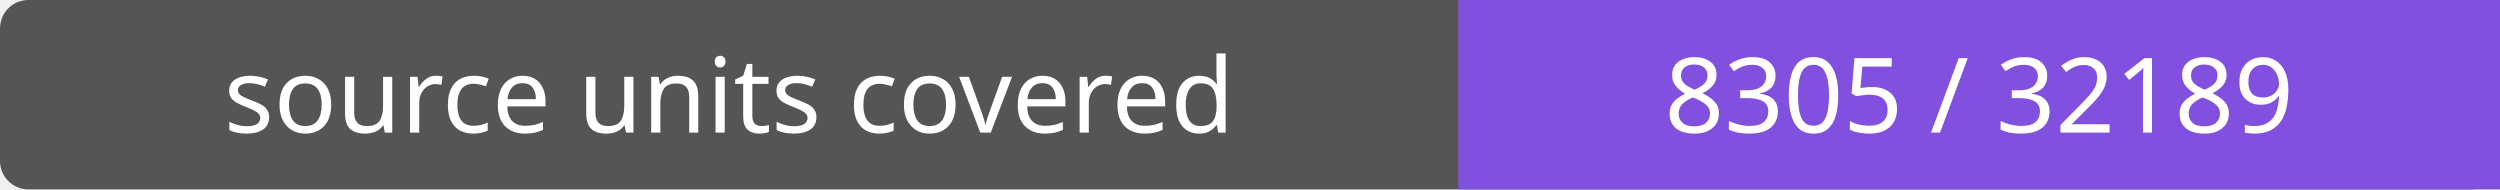
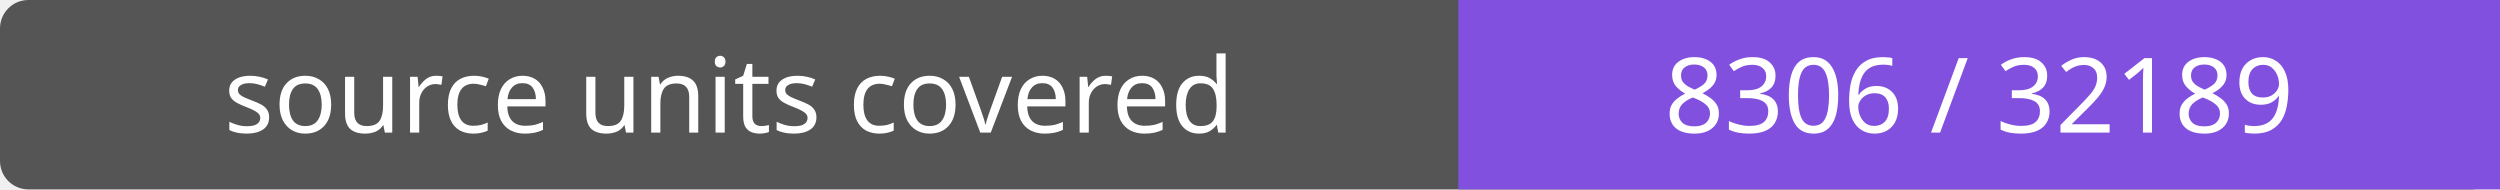
- <svg xmlns="http://www.w3.org/2000/svg" width="264" height="20" role="img" aria-label="source units covered: 8305 / 32189">
+ <svg xmlns="http://www.w3.org/2000/svg" width="264" height="20" role="img" aria-label="source units covered: 8306 / 32189">
  <rect width="264" height="20" rx="3" fill="#555" />
  <path fill="#8250df" d="M154 0h110v20H154z" />
  <g fill="#fff" text-anchor="middle" font-family="Verdana,sans-serif" font-size="11">
    <text x="77.0" y="14">source units covered</text>
-     <text x="209.0" y="14">8305 / 32189</text>
+     <text x="209.0" y="14">8306 / 32189</text>
  </g>
</svg>
